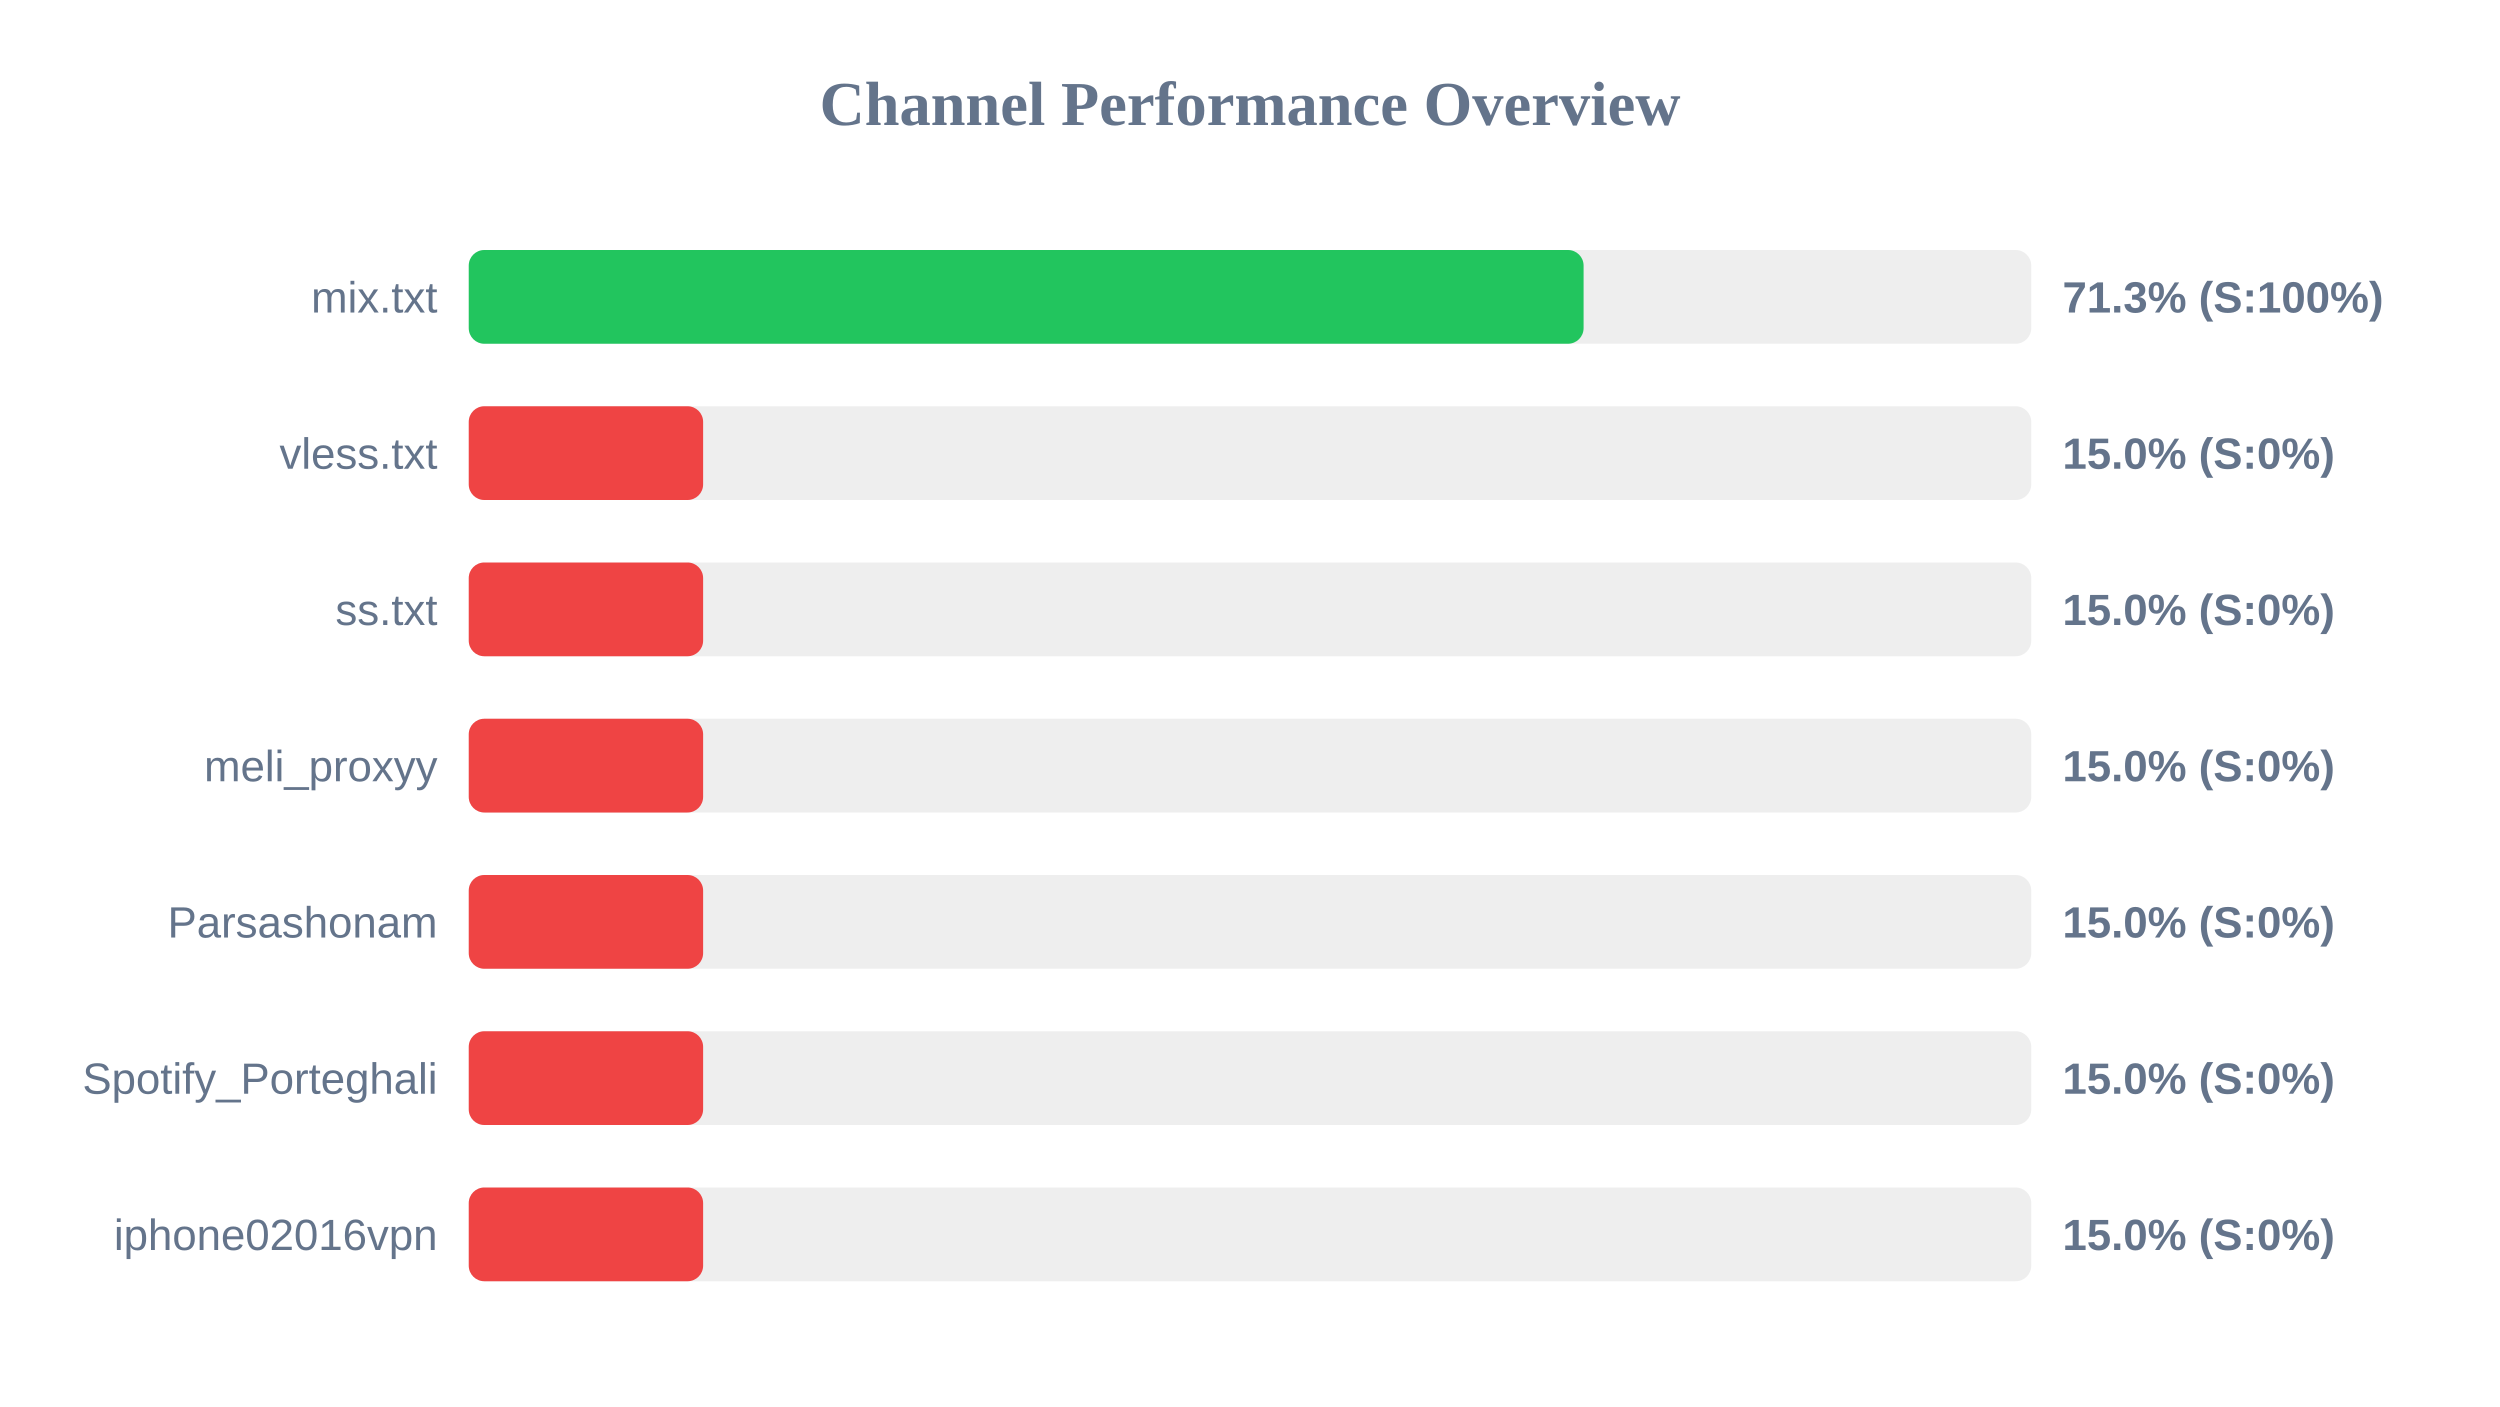
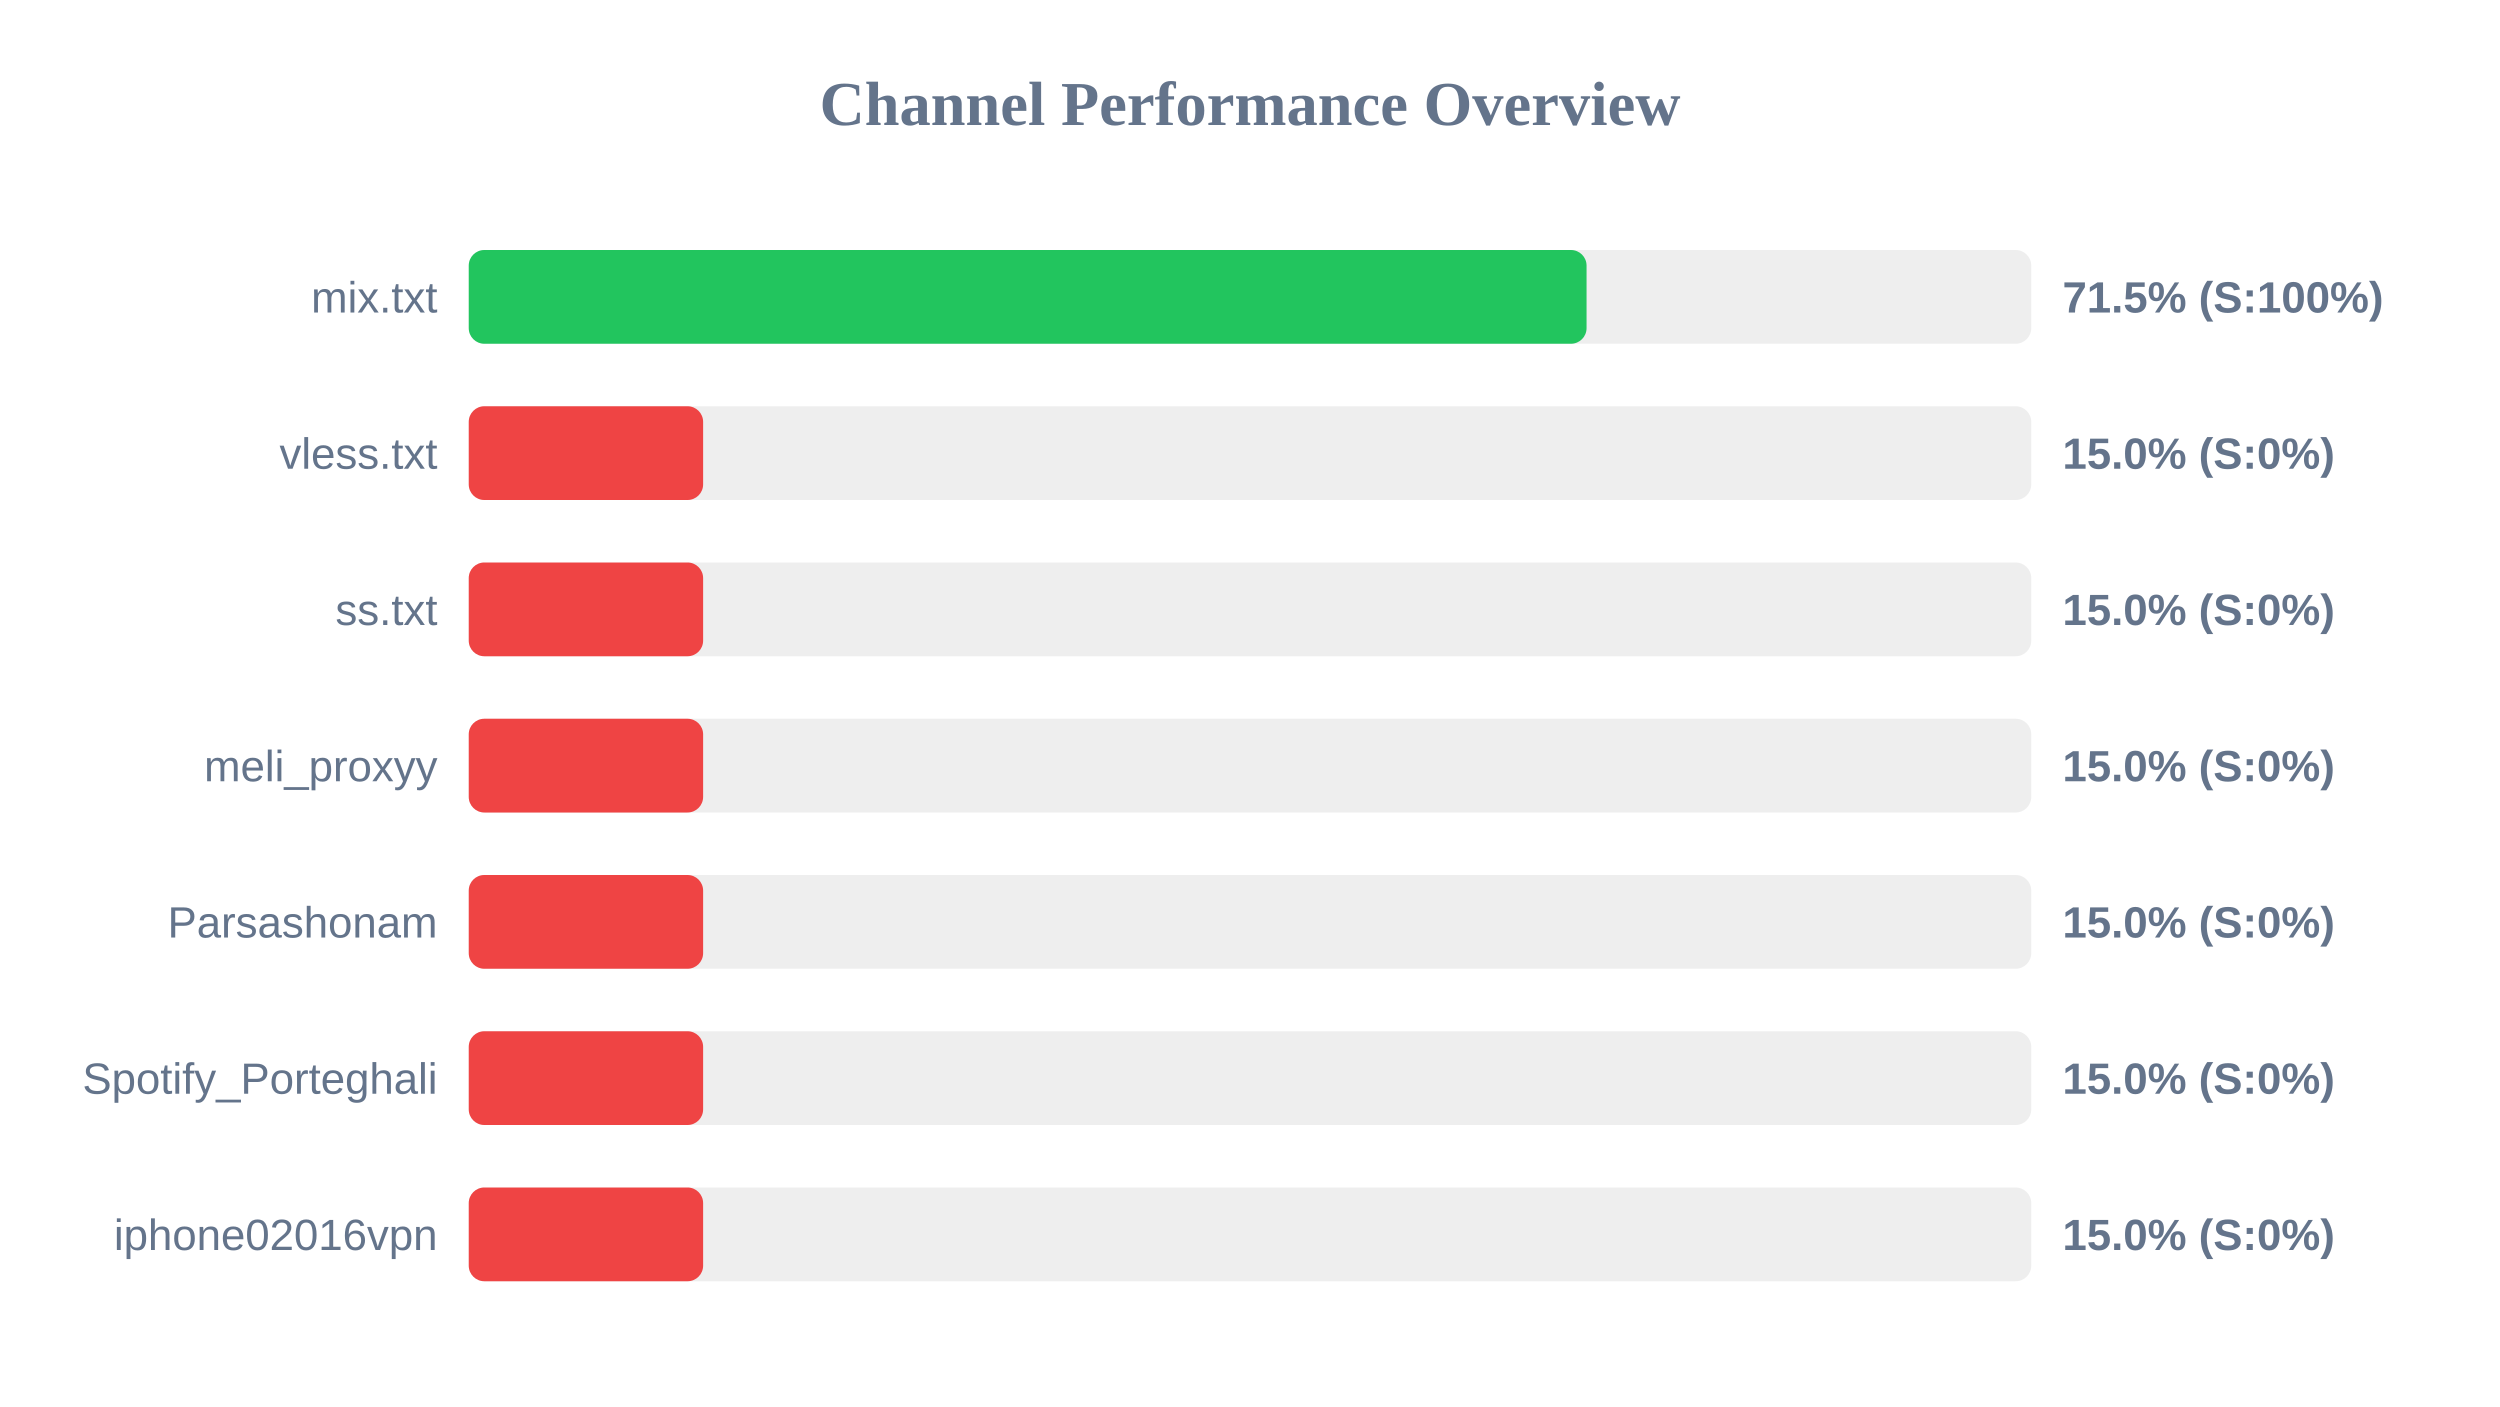
<svg xmlns="http://www.w3.org/2000/svg" width="800" height="450" version="1.1">
  <style>
        .row { font: 14px Arial; fill: #64748b; }
        .score { font: bold 14px Arial; fill: #64748b; }
    </style>
  <text x="400" y="40" text-anchor="middle" font-size="20px" font-weight="bold" fill="#64748b">Channel Performance Overview</text>
  <rect x="150" y="80" width="500" height="30" fill="#eee" rx="5" />
-   <rect x="150" y="80" width="356.75" height="30" fill="#22c55e" rx="5" />
+   <rect x="150" y="80" width="357.7" height="30" fill="#22c55e" rx="5" />
  <text x="140" y="100" text-anchor="end" class="row">mix.txt</text>
-   <text x="660" y="100" text-anchor="start" class="score">71.3% (S:100%)</text>
+   <text x="660" y="100" text-anchor="start" class="score">71.5% (S:100%)</text>
  <rect x="150" y="130" width="500" height="30" fill="#eee" rx="5" />
  <rect x="150" y="130" width="75.0" height="30" fill="#ef4444" rx="5" />
  <text x="140" y="150" text-anchor="end" class="row">vless.txt</text>
  <text x="660" y="150" text-anchor="start" class="score">15.0% (S:0%)</text>
  <rect x="150" y="180" width="500" height="30" fill="#eee" rx="5" />
  <rect x="150" y="180" width="75.0" height="30" fill="#ef4444" rx="5" />
  <text x="140" y="200" text-anchor="end" class="row">ss.txt</text>
  <text x="660" y="200" text-anchor="start" class="score">15.0% (S:0%)</text>
  <rect x="150" y="230" width="500" height="30" fill="#eee" rx="5" />
  <rect x="150" y="230" width="75.0" height="30" fill="#ef4444" rx="5" />
  <text x="140" y="250" text-anchor="end" class="row">meli_proxyy</text>
  <text x="660" y="250" text-anchor="start" class="score">15.0% (S:0%)</text>
  <rect x="150" y="280" width="500" height="30" fill="#eee" rx="5" />
  <rect x="150" y="280" width="75.0" height="30" fill="#ef4444" rx="5" />
  <text x="140" y="300" text-anchor="end" class="row">Parsashonam</text>
  <text x="660" y="300" text-anchor="start" class="score">15.0% (S:0%)</text>
  <rect x="150" y="330" width="500" height="30" fill="#eee" rx="5" />
  <rect x="150" y="330" width="75.0" height="30" fill="#ef4444" rx="5" />
  <text x="140" y="350" text-anchor="end" class="row">Spotify_Porteghali</text>
  <text x="660" y="350" text-anchor="start" class="score">15.0% (S:0%)</text>
  <rect x="150" y="380" width="500" height="30" fill="#eee" rx="5" />
  <rect x="150" y="380" width="75.0" height="30" fill="#ef4444" rx="5" />
  <text x="140" y="400" text-anchor="end" class="row">iphone02016vpn</text>
  <text x="660" y="400" text-anchor="start" class="score">15.0% (S:0%)</text>
</svg>
